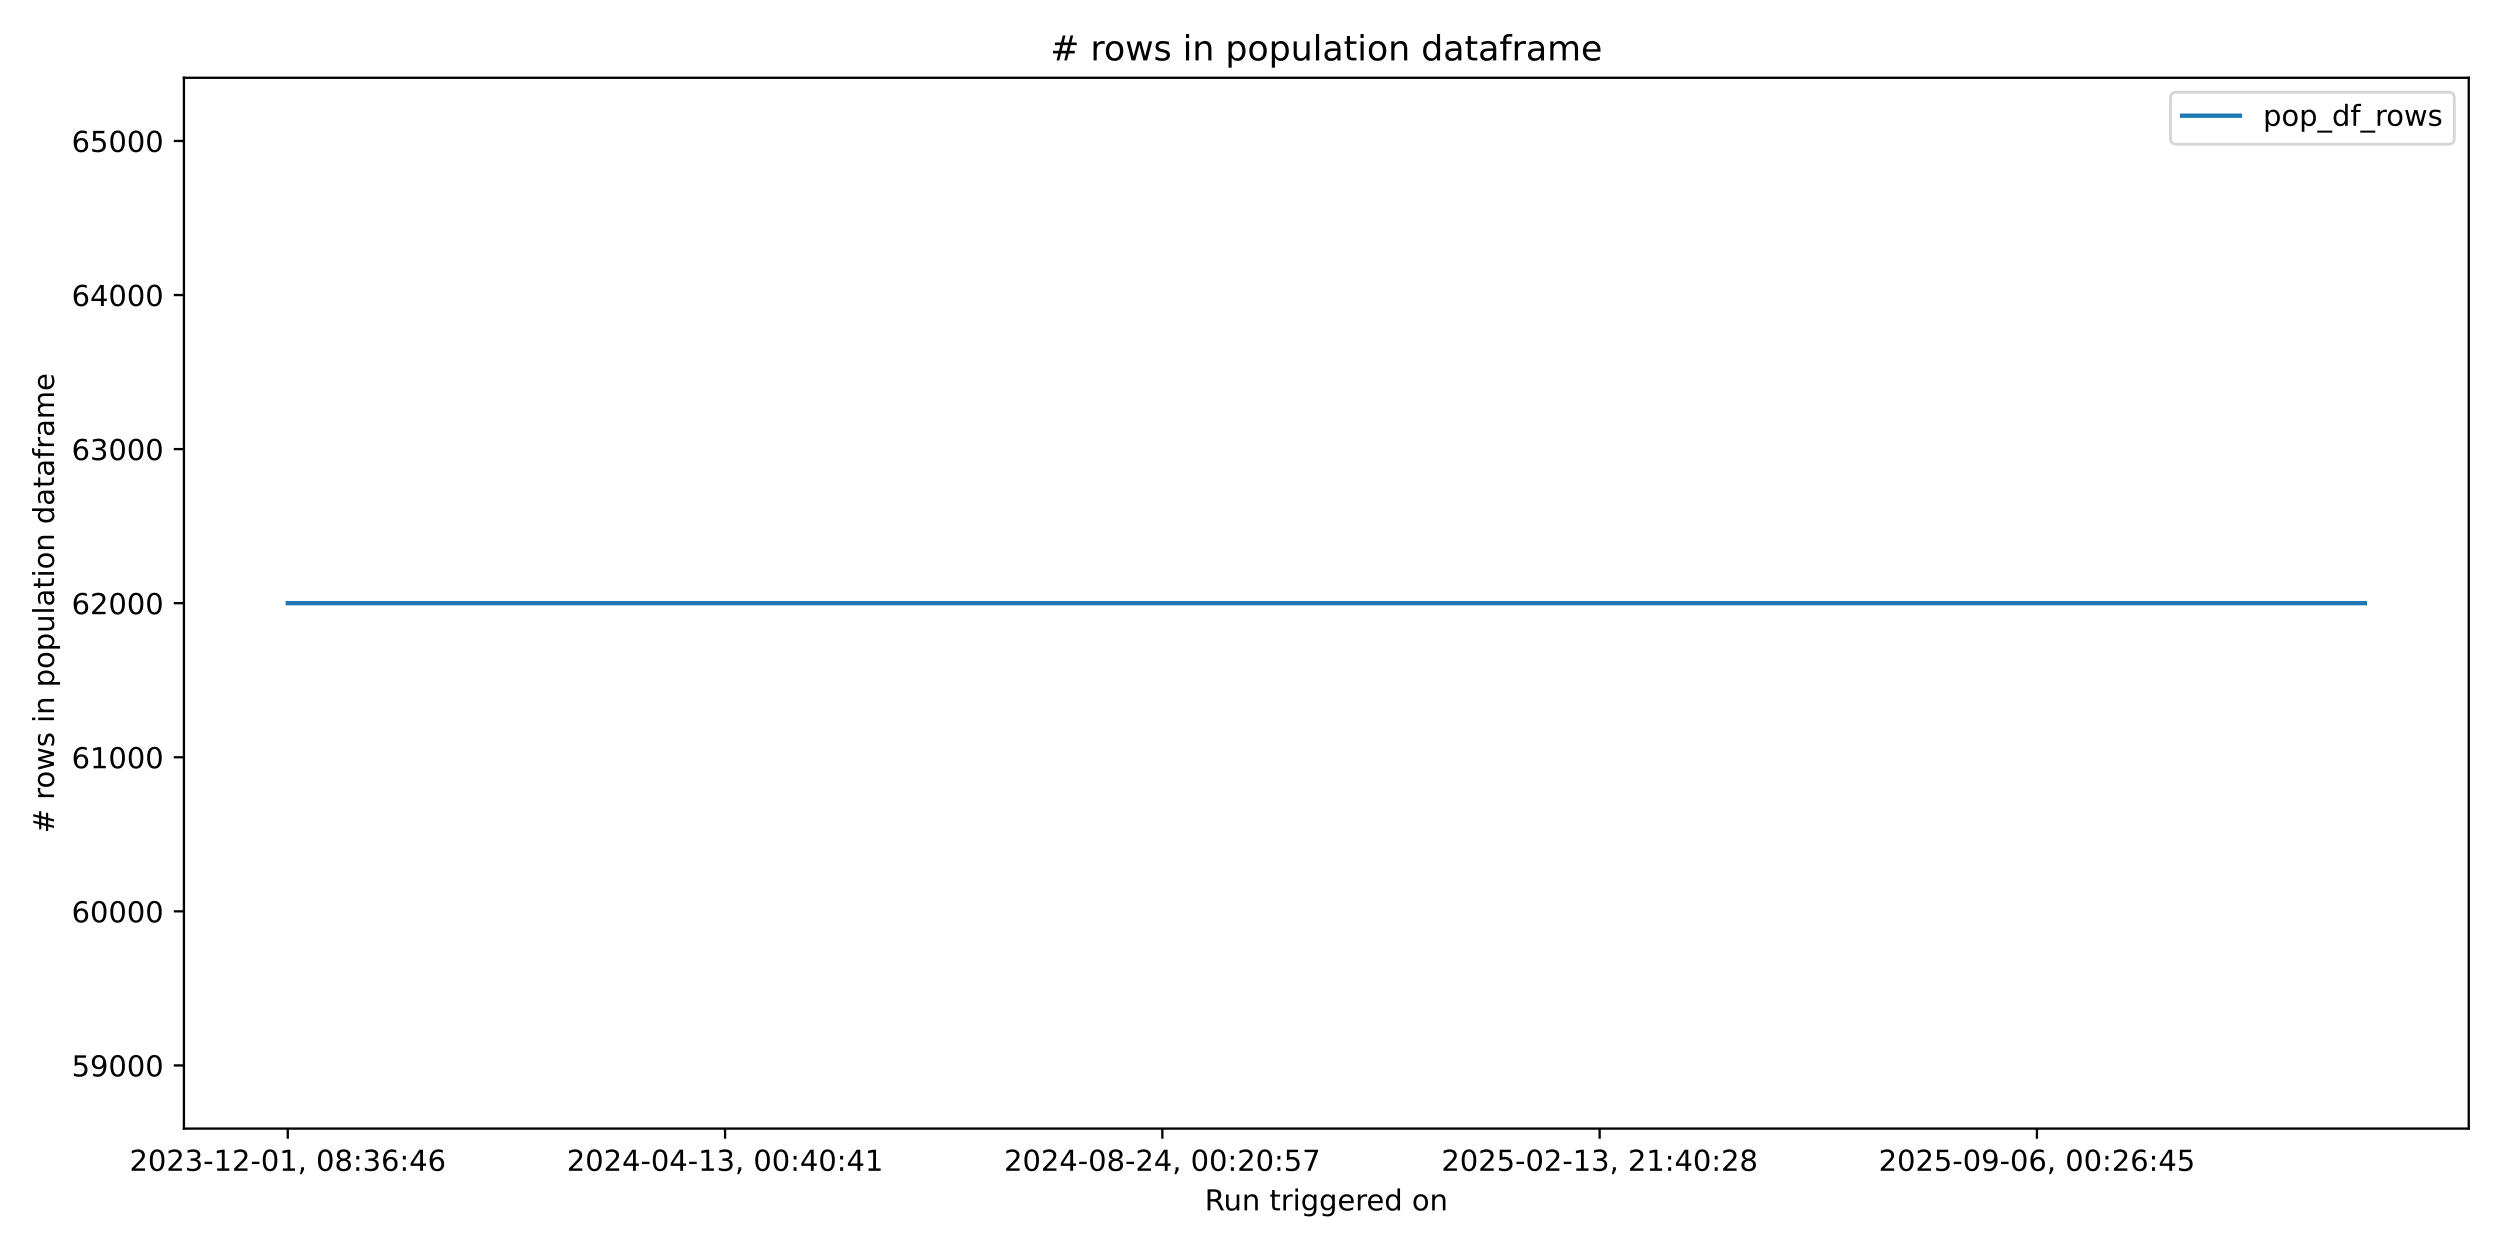
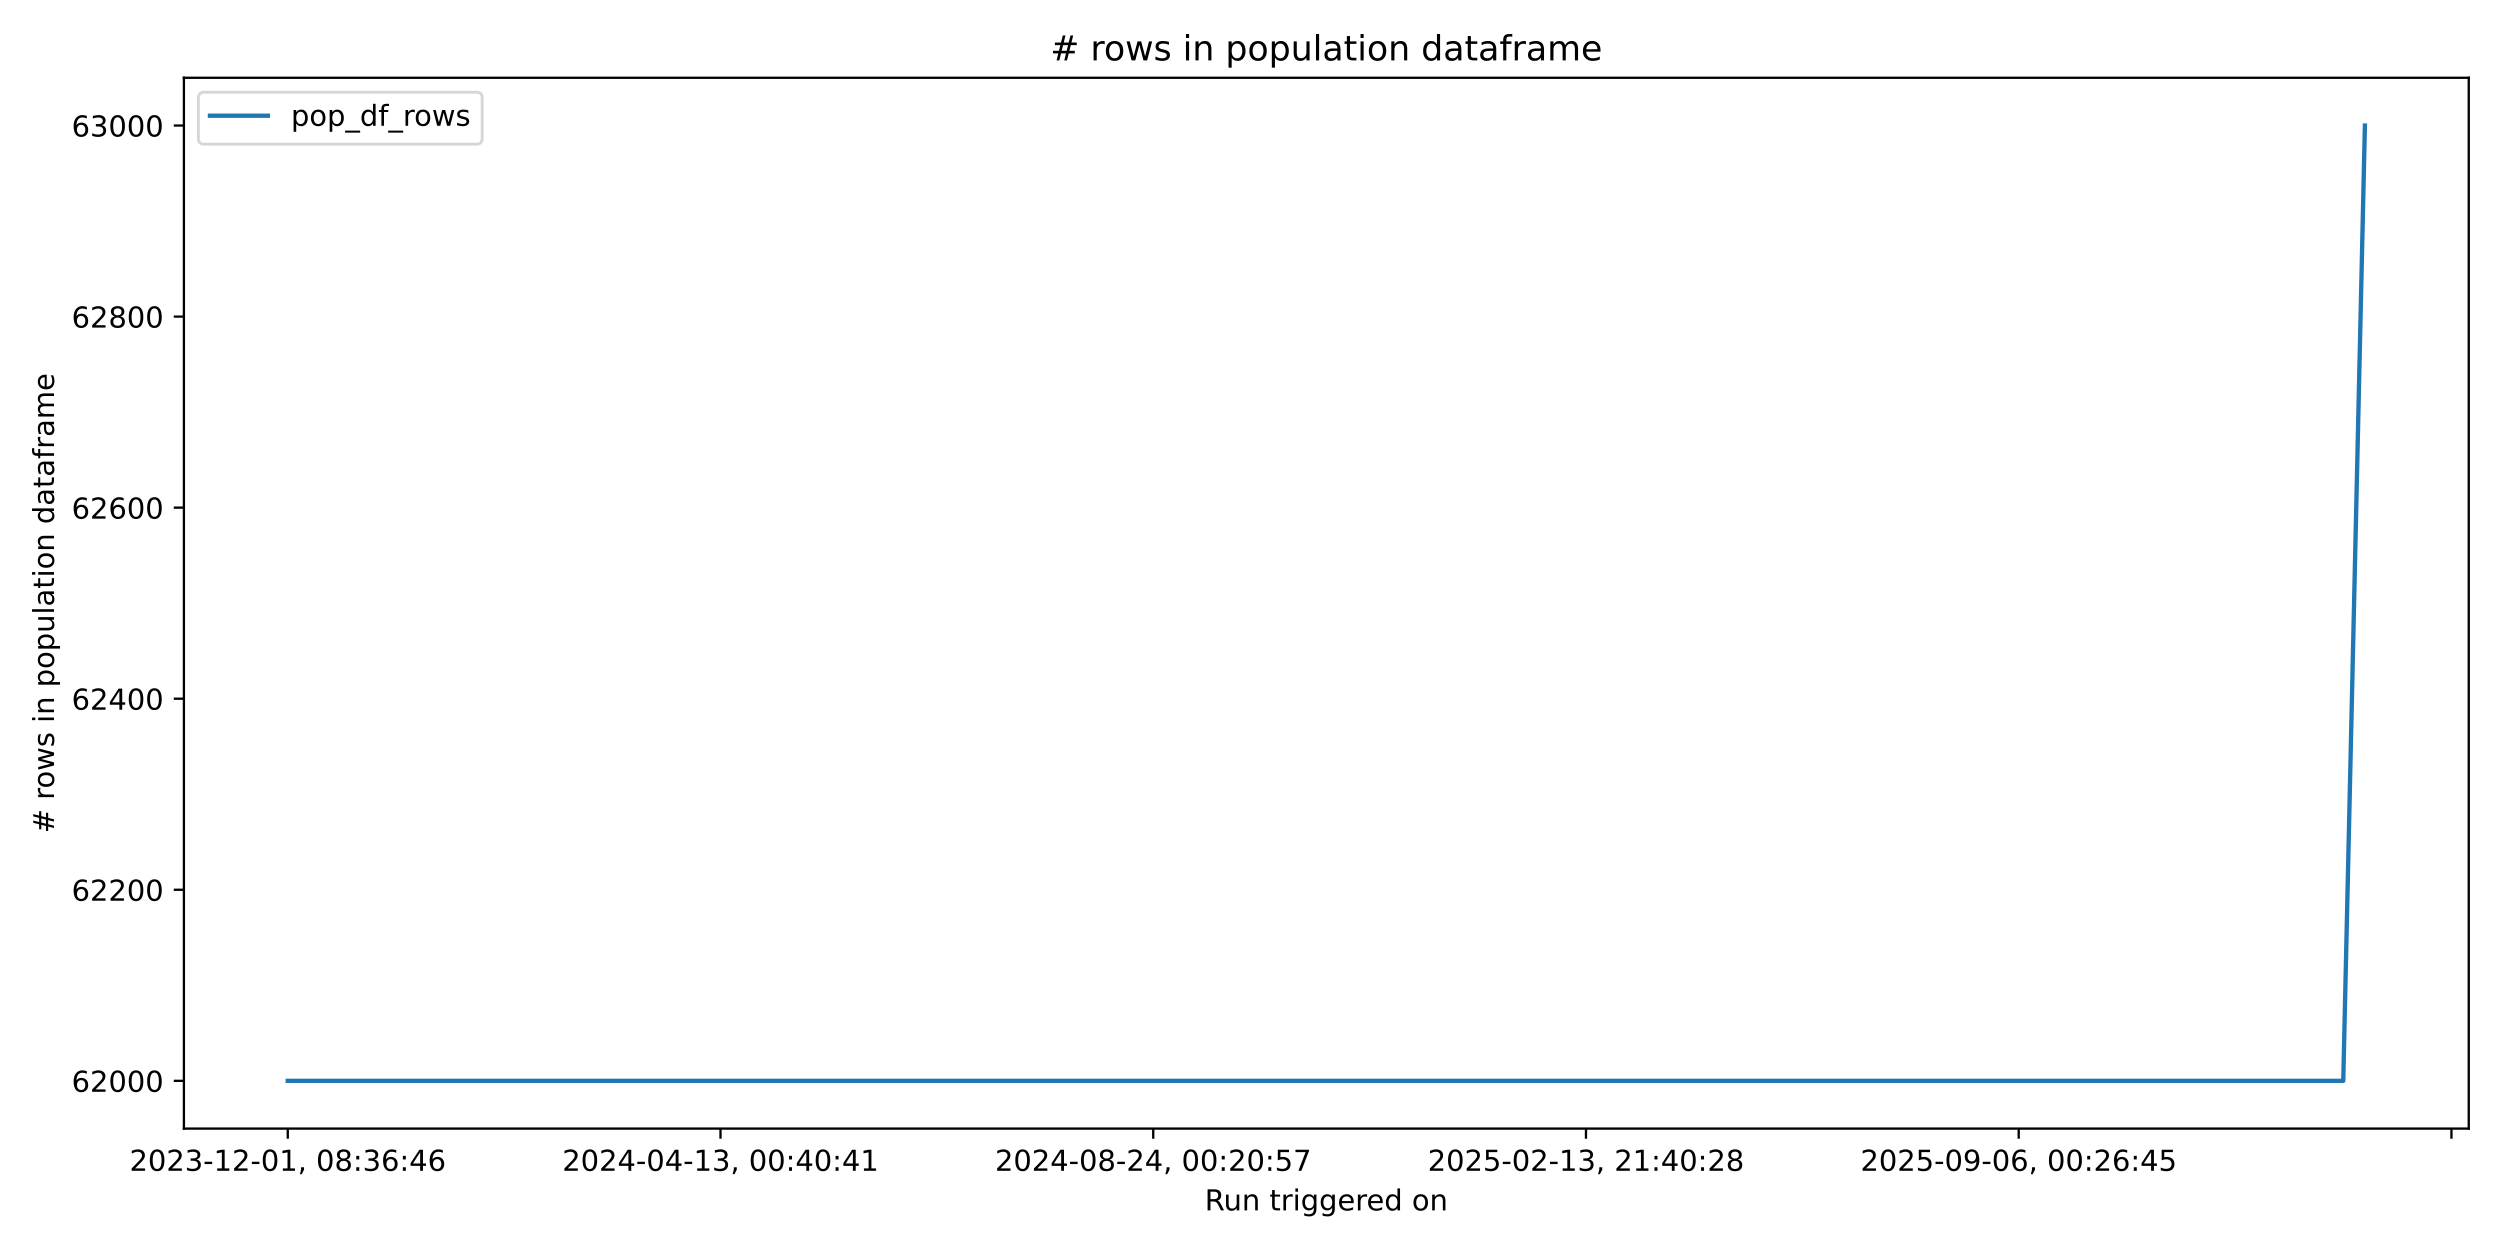
<svg xmlns="http://www.w3.org/2000/svg" xmlns:xlink="http://www.w3.org/1999/xlink" width="864pt" height="432pt" viewBox="0 0 864 432" version="1.1">
  <defs>
    <style type="text/css">*{stroke-linejoin: round; stroke-linecap: butt}</style>
  </defs>
  <g id="figure_1">
    <g id="patch_1">
      <path d="M 0 432  L 864 432  L 864 0  L 0 0  z " style="fill: #ffffff" />
    </g>
    <g id="axes_1">
      <g id="patch_2">
        <path d="M 63.56 390.04  L 853.2 390.04  L 853.2 26.88  L 63.56 26.88  z " style="fill: #ffffff" />
      </g>
      <g id="matplotlib.axis_1">
        <g id="xtick_1">
          <g id="line2d_1">
            <defs>
-               <path id="m839a2e2929" d="M 0 0  L 0 3.5  " style="stroke: #000000; stroke-width: 0.8" />
+               <path id="mb06c623464" d="M 0 0  L 0 3.5  " style="stroke: #000000; stroke-width: 0.8" />
            </defs>
            <g>
-               <use xlink:href="#m839a2e2929" x="99.453" y="390.04" style="stroke: #000000; stroke-width: 0.8" />
+               <use xlink:href="#mb06c623464" x="99.453" y="390.04" style="stroke: #000000; stroke-width: 0.8" />
            </g>
          </g>
          <g id="text_1">
            <g transform="translate(44.76054 404.6384) scale(0.1 -0.1)">
              <defs>
                <path id="DejaVuSans-32" d="M 1228 531  L 3431 531  L 3431 0  L 469 0  L 469 531  Q 828 903 1448 1529  Q 2069 2156 2228 2338  Q 2531 2678 2651 2914  Q 2772 3150 2772 3378  Q 2772 3750 2511 3984  Q 2250 4219 1831 4219  Q 1534 4219 1204 4116  Q 875 4013 500 3803  L 500 4441  Q 881 4594 1212 4672  Q 1544 4750 1819 4750  Q 2544 4750 2975 4387  Q 3406 4025 3406 3419  Q 3406 3131 3298 2873  Q 3191 2616 2906 2266  Q 2828 2175 2409 1742  Q 1991 1309 1228 531  z " transform="scale(0.015625)" />
                <path id="DejaVuSans-30" d="M 2034 4250  Q 1547 4250 1301 3770  Q 1056 3291 1056 2328  Q 1056 1369 1301 889  Q 1547 409 2034 409  Q 2525 409 2770 889  Q 3016 1369 3016 2328  Q 3016 3291 2770 3770  Q 2525 4250 2034 4250  z M 2034 4750  Q 2819 4750 3233 4129  Q 3647 3509 3647 2328  Q 3647 1150 3233 529  Q 2819 -91 2034 -91  Q 1250 -91 836 529  Q 422 1150 422 2328  Q 422 3509 836 4129  Q 1250 4750 2034 4750  z " transform="scale(0.015625)" />
                <path id="DejaVuSans-33" d="M 2597 2516  Q 3050 2419 3304 2112  Q 3559 1806 3559 1356  Q 3559 666 3084 287  Q 2609 -91 1734 -91  Q 1441 -91 1130 -33  Q 819 25 488 141  L 488 750  Q 750 597 1062 519  Q 1375 441 1716 441  Q 2309 441 2620 675  Q 2931 909 2931 1356  Q 2931 1769 2642 2001  Q 2353 2234 1838 2234  L 1294 2234  L 1294 2753  L 1863 2753  Q 2328 2753 2575 2939  Q 2822 3125 2822 3475  Q 2822 3834 2567 4026  Q 2313 4219 1838 4219  Q 1578 4219 1281 4162  Q 984 4106 628 3988  L 628 4550  Q 988 4650 1302 4700  Q 1616 4750 1894 4750  Q 2613 4750 3031 4423  Q 3450 4097 3450 3541  Q 3450 3153 3228 2886  Q 3006 2619 2597 2516  z " transform="scale(0.015625)" />
                <path id="DejaVuSans-2d" d="M 313 2009  L 1997 2009  L 1997 1497  L 313 1497  L 313 2009  z " transform="scale(0.015625)" />
                <path id="DejaVuSans-31" d="M 794 531  L 1825 531  L 1825 4091  L 703 3866  L 703 4441  L 1819 4666  L 2450 4666  L 2450 531  L 3481 531  L 3481 0  L 794 0  L 794 531  z " transform="scale(0.015625)" />
                <path id="DejaVuSans-2c" d="M 750 794  L 1409 794  L 1409 256  L 897 -744  L 494 -744  L 750 256  L 750 794  z " transform="scale(0.015625)" />
                <path id="DejaVuSans-20" transform="scale(0.015625)" />
                <path id="DejaVuSans-38" d="M 2034 2216  Q 1584 2216 1326 1975  Q 1069 1734 1069 1313  Q 1069 891 1326 650  Q 1584 409 2034 409  Q 2484 409 2743 651  Q 3003 894 3003 1313  Q 3003 1734 2745 1975  Q 2488 2216 2034 2216  z M 1403 2484  Q 997 2584 770 2862  Q 544 3141 544 3541  Q 544 4100 942 4425  Q 1341 4750 2034 4750  Q 2731 4750 3128 4425  Q 3525 4100 3525 3541  Q 3525 3141 3298 2862  Q 3072 2584 2669 2484  Q 3125 2378 3379 2068  Q 3634 1759 3634 1313  Q 3634 634 3220 271  Q 2806 -91 2034 -91  Q 1263 -91 848 271  Q 434 634 434 1313  Q 434 1759 690 2068  Q 947 2378 1403 2484  z M 1172 3481  Q 1172 3119 1398 2916  Q 1625 2713 2034 2713  Q 2441 2713 2670 2916  Q 2900 3119 2900 3481  Q 2900 3844 2670 4047  Q 2441 4250 2034 4250  Q 1625 4250 1398 4047  Q 1172 3844 1172 3481  z " transform="scale(0.015625)" />
                <path id="DejaVuSans-3a" d="M 750 794  L 1409 794  L 1409 0  L 750 0  L 750 794  z M 750 3309  L 1409 3309  L 1409 2516  L 750 2516  L 750 3309  z " transform="scale(0.015625)" />
                <path id="DejaVuSans-36" d="M 2113 2584  Q 1688 2584 1439 2293  Q 1191 2003 1191 1497  Q 1191 994 1439 701  Q 1688 409 2113 409  Q 2538 409 2786 701  Q 3034 994 3034 1497  Q 3034 2003 2786 2293  Q 2538 2584 2113 2584  z M 3366 4563  L 3366 3988  Q 3128 4100 2886 4159  Q 2644 4219 2406 4219  Q 1781 4219 1451 3797  Q 1122 3375 1075 2522  Q 1259 2794 1537 2939  Q 1816 3084 2150 3084  Q 2853 3084 3261 2657  Q 3669 2231 3669 1497  Q 3669 778 3244 343  Q 2819 -91 2113 -91  Q 1303 -91 875 529  Q 447 1150 447 2328  Q 447 3434 972 4092  Q 1497 4750 2381 4750  Q 2619 4750 2861 4703  Q 3103 4656 3366 4563  z " transform="scale(0.015625)" />
                <path id="DejaVuSans-34" d="M 2419 4116  L 825 1625  L 2419 1625  L 2419 4116  z M 2253 4666  L 3047 4666  L 3047 1625  L 3713 1625  L 3713 1100  L 3047 1100  L 3047 0  L 2419 0  L 2419 1100  L 313 1100  L 313 1709  L 2253 4666  z " transform="scale(0.015625)" />
              </defs>
              <use xlink:href="#DejaVuSans-32" />
              <use xlink:href="#DejaVuSans-30" transform="translate(63.62305 0)" />
              <use xlink:href="#DejaVuSans-32" transform="translate(127.2461 0)" />
              <use xlink:href="#DejaVuSans-33" transform="translate(190.8691 0)" />
              <use xlink:href="#DejaVuSans-2d" transform="translate(254.4922 0)" />
              <use xlink:href="#DejaVuSans-31" transform="translate(290.5762 0)" />
              <use xlink:href="#DejaVuSans-32" transform="translate(354.1992 0)" />
              <use xlink:href="#DejaVuSans-2d" transform="translate(417.8223 0)" />
              <use xlink:href="#DejaVuSans-30" transform="translate(453.9062 0)" />
              <use xlink:href="#DejaVuSans-31" transform="translate(517.5293 0)" />
              <use xlink:href="#DejaVuSans-2c" transform="translate(581.1523 0)" />
              <use xlink:href="#DejaVuSans-20" transform="translate(612.9395 0)" />
              <use xlink:href="#DejaVuSans-30" transform="translate(644.7266 0)" />
              <use xlink:href="#DejaVuSans-38" transform="translate(708.3496 0)" />
              <use xlink:href="#DejaVuSans-3a" transform="translate(771.9727 0)" />
              <use xlink:href="#DejaVuSans-33" transform="translate(805.6641 0)" />
              <use xlink:href="#DejaVuSans-36" transform="translate(869.2871 0)" />
              <use xlink:href="#DejaVuSans-3a" transform="translate(932.9102 0)" />
              <use xlink:href="#DejaVuSans-34" transform="translate(966.6016 0)" />
              <use xlink:href="#DejaVuSans-36" transform="translate(1030.225 0)" />
            </g>
          </g>
        </g>
        <g id="xtick_2">
          <g id="line2d_2">
            <g>
-               <use xlink:href="#m839a2e2929" x="250.58" y="390.04" style="stroke: #000000; stroke-width: 0.8" />
+               <use xlink:href="#mb06c623464" x="249.006" y="390.04" style="stroke: #000000; stroke-width: 0.8" />
            </g>
          </g>
          <g id="text_2">
-             <g transform="translate(195.8878 404.6384) scale(0.1 -0.1)">
+             <g transform="translate(194.3136 404.6384) scale(0.1 -0.1)">
              <use xlink:href="#DejaVuSans-32" />
              <use xlink:href="#DejaVuSans-30" transform="translate(63.62305 0)" />
              <use xlink:href="#DejaVuSans-32" transform="translate(127.2461 0)" />
              <use xlink:href="#DejaVuSans-34" transform="translate(190.8691 0)" />
              <use xlink:href="#DejaVuSans-2d" transform="translate(254.4922 0)" />
              <use xlink:href="#DejaVuSans-30" transform="translate(290.5762 0)" />
              <use xlink:href="#DejaVuSans-34" transform="translate(354.1992 0)" />
              <use xlink:href="#DejaVuSans-2d" transform="translate(417.8223 0)" />
              <use xlink:href="#DejaVuSans-31" transform="translate(453.9062 0)" />
              <use xlink:href="#DejaVuSans-33" transform="translate(517.5293 0)" />
              <use xlink:href="#DejaVuSans-2c" transform="translate(581.1523 0)" />
              <use xlink:href="#DejaVuSans-20" transform="translate(612.9395 0)" />
              <use xlink:href="#DejaVuSans-30" transform="translate(644.7266 0)" />
              <use xlink:href="#DejaVuSans-30" transform="translate(708.3496 0)" />
              <use xlink:href="#DejaVuSans-3a" transform="translate(771.9727 0)" />
              <use xlink:href="#DejaVuSans-34" transform="translate(805.6641 0)" />
              <use xlink:href="#DejaVuSans-30" transform="translate(869.2871 0)" />
              <use xlink:href="#DejaVuSans-3a" transform="translate(932.9102 0)" />
              <use xlink:href="#DejaVuSans-34" transform="translate(966.6016 0)" />
              <use xlink:href="#DejaVuSans-31" transform="translate(1030.225 0)" />
            </g>
          </g>
        </g>
        <g id="xtick_3">
          <g id="line2d_3">
            <g>
-               <use xlink:href="#m839a2e2929" x="401.707" y="390.04" style="stroke: #000000; stroke-width: 0.8" />
+               <use xlink:href="#mb06c623464" x="398.559" y="390.04" style="stroke: #000000; stroke-width: 0.8" />
            </g>
          </g>
          <g id="text_3">
-             <g transform="translate(347.0151 404.6384) scale(0.1 -0.1)">
+             <g transform="translate(343.8666 404.6384) scale(0.1 -0.1)">
              <defs>
                <path id="DejaVuSans-35" d="M 691 4666  L 3169 4666  L 3169 4134  L 1269 4134  L 1269 2991  Q 1406 3038 1543 3061  Q 1681 3084 1819 3084  Q 2600 3084 3056 2656  Q 3513 2228 3513 1497  Q 3513 744 3044 326  Q 2575 -91 1722 -91  Q 1428 -91 1123 -41  Q 819 9 494 109  L 494 744  Q 775 591 1075 516  Q 1375 441 1709 441  Q 2250 441 2565 725  Q 2881 1009 2881 1497  Q 2881 1984 2565 2268  Q 2250 2553 1709 2553  Q 1456 2553 1204 2497  Q 953 2441 691 2322  L 691 4666  z " transform="scale(0.015625)" />
                <path id="DejaVuSans-37" d="M 525 4666  L 3525 4666  L 3525 4397  L 1831 0  L 1172 0  L 2766 4134  L 525 4134  L 525 4666  z " transform="scale(0.015625)" />
              </defs>
              <use xlink:href="#DejaVuSans-32" />
              <use xlink:href="#DejaVuSans-30" transform="translate(63.62305 0)" />
              <use xlink:href="#DejaVuSans-32" transform="translate(127.2461 0)" />
              <use xlink:href="#DejaVuSans-34" transform="translate(190.8691 0)" />
              <use xlink:href="#DejaVuSans-2d" transform="translate(254.4922 0)" />
              <use xlink:href="#DejaVuSans-30" transform="translate(290.5762 0)" />
              <use xlink:href="#DejaVuSans-38" transform="translate(354.1992 0)" />
              <use xlink:href="#DejaVuSans-2d" transform="translate(417.8223 0)" />
              <use xlink:href="#DejaVuSans-32" transform="translate(453.9062 0)" />
              <use xlink:href="#DejaVuSans-34" transform="translate(517.5293 0)" />
              <use xlink:href="#DejaVuSans-2c" transform="translate(581.1523 0)" />
              <use xlink:href="#DejaVuSans-20" transform="translate(612.9395 0)" />
              <use xlink:href="#DejaVuSans-30" transform="translate(644.7266 0)" />
              <use xlink:href="#DejaVuSans-30" transform="translate(708.3496 0)" />
              <use xlink:href="#DejaVuSans-3a" transform="translate(771.9727 0)" />
              <use xlink:href="#DejaVuSans-32" transform="translate(805.6641 0)" />
              <use xlink:href="#DejaVuSans-30" transform="translate(869.2871 0)" />
              <use xlink:href="#DejaVuSans-3a" transform="translate(932.9102 0)" />
              <use xlink:href="#DejaVuSans-35" transform="translate(966.6016 0)" />
              <use xlink:href="#DejaVuSans-37" transform="translate(1030.225 0)" />
            </g>
          </g>
        </g>
        <g id="xtick_4">
          <g id="line2d_4">
            <g>
-               <use xlink:href="#m839a2e2929" x="552.835" y="390.04" style="stroke: #000000; stroke-width: 0.8" />
+               <use xlink:href="#mb06c623464" x="548.112" y="390.04" style="stroke: #000000; stroke-width: 0.8" />
            </g>
          </g>
          <g id="text_4">
-             <g transform="translate(498.1424 404.6384) scale(0.1 -0.1)">
+             <g transform="translate(493.4196 404.6384) scale(0.1 -0.1)">
              <use xlink:href="#DejaVuSans-32" />
              <use xlink:href="#DejaVuSans-30" transform="translate(63.62305 0)" />
              <use xlink:href="#DejaVuSans-32" transform="translate(127.2461 0)" />
              <use xlink:href="#DejaVuSans-35" transform="translate(190.8691 0)" />
              <use xlink:href="#DejaVuSans-2d" transform="translate(254.4922 0)" />
              <use xlink:href="#DejaVuSans-30" transform="translate(290.5762 0)" />
              <use xlink:href="#DejaVuSans-32" transform="translate(354.1992 0)" />
              <use xlink:href="#DejaVuSans-2d" transform="translate(417.8223 0)" />
              <use xlink:href="#DejaVuSans-31" transform="translate(453.9062 0)" />
              <use xlink:href="#DejaVuSans-33" transform="translate(517.5293 0)" />
              <use xlink:href="#DejaVuSans-2c" transform="translate(581.1523 0)" />
              <use xlink:href="#DejaVuSans-20" transform="translate(612.9395 0)" />
              <use xlink:href="#DejaVuSans-32" transform="translate(644.7266 0)" />
              <use xlink:href="#DejaVuSans-31" transform="translate(708.3496 0)" />
              <use xlink:href="#DejaVuSans-3a" transform="translate(771.9727 0)" />
              <use xlink:href="#DejaVuSans-34" transform="translate(805.6641 0)" />
              <use xlink:href="#DejaVuSans-30" transform="translate(869.2871 0)" />
              <use xlink:href="#DejaVuSans-3a" transform="translate(932.9102 0)" />
              <use xlink:href="#DejaVuSans-32" transform="translate(966.6016 0)" />
              <use xlink:href="#DejaVuSans-38" transform="translate(1030.225 0)" />
            </g>
          </g>
        </g>
        <g id="xtick_5">
          <g id="line2d_5">
            <g>
-               <use xlink:href="#m839a2e2929" x="703.962" y="390.04" style="stroke: #000000; stroke-width: 0.8" />
+               <use xlink:href="#mb06c623464" x="697.665" y="390.04" style="stroke: #000000; stroke-width: 0.8" />
            </g>
          </g>
          <g id="text_5">
-             <g transform="translate(649.2696 404.6384) scale(0.1 -0.1)">
+             <g transform="translate(642.9727 404.6384) scale(0.1 -0.1)">
              <defs>
                <path id="DejaVuSans-39" d="M 703 97  L 703 672  Q 941 559 1184 500  Q 1428 441 1663 441  Q 2288 441 2617 861  Q 2947 1281 2994 2138  Q 2813 1869 2534 1725  Q 2256 1581 1919 1581  Q 1219 1581 811 2004  Q 403 2428 403 3163  Q 403 3881 828 4315  Q 1253 4750 1959 4750  Q 2769 4750 3195 4129  Q 3622 3509 3622 2328  Q 3622 1225 3098 567  Q 2575 -91 1691 -91  Q 1453 -91 1209 -44  Q 966 3 703 97  z M 1959 2075  Q 2384 2075 2632 2365  Q 2881 2656 2881 3163  Q 2881 3666 2632 3958  Q 2384 4250 1959 4250  Q 1534 4250 1286 3958  Q 1038 3666 1038 3163  Q 1038 2656 1286 2365  Q 1534 2075 1959 2075  z " transform="scale(0.015625)" />
              </defs>
              <use xlink:href="#DejaVuSans-32" />
              <use xlink:href="#DejaVuSans-30" transform="translate(63.62305 0)" />
              <use xlink:href="#DejaVuSans-32" transform="translate(127.2461 0)" />
              <use xlink:href="#DejaVuSans-35" transform="translate(190.8691 0)" />
              <use xlink:href="#DejaVuSans-2d" transform="translate(254.4922 0)" />
              <use xlink:href="#DejaVuSans-30" transform="translate(290.5762 0)" />
              <use xlink:href="#DejaVuSans-39" transform="translate(354.1992 0)" />
              <use xlink:href="#DejaVuSans-2d" transform="translate(417.8223 0)" />
              <use xlink:href="#DejaVuSans-30" transform="translate(453.9062 0)" />
              <use xlink:href="#DejaVuSans-36" transform="translate(517.5293 0)" />
              <use xlink:href="#DejaVuSans-2c" transform="translate(581.1523 0)" />
              <use xlink:href="#DejaVuSans-20" transform="translate(612.9395 0)" />
              <use xlink:href="#DejaVuSans-30" transform="translate(644.7266 0)" />
              <use xlink:href="#DejaVuSans-30" transform="translate(708.3496 0)" />
              <use xlink:href="#DejaVuSans-3a" transform="translate(771.9727 0)" />
              <use xlink:href="#DejaVuSans-32" transform="translate(805.6641 0)" />
              <use xlink:href="#DejaVuSans-36" transform="translate(869.2871 0)" />
              <use xlink:href="#DejaVuSans-3a" transform="translate(932.9102 0)" />
              <use xlink:href="#DejaVuSans-34" transform="translate(966.6016 0)" />
              <use xlink:href="#DejaVuSans-35" transform="translate(1030.225 0)" />
+             </g>
+           </g>
+         </g>
+         <g id="xtick_6">
+           <g id="line2d_6">
+             <g>
+               <use xlink:href="#mb06c623464" x="847.218" y="390.04" style="stroke: #000000; stroke-width: 0.8" />
            </g>
          </g>
        </g>
        <g id="text_6">
          <g transform="translate(416.3636 418.3166) scale(0.1 -0.1)">
            <defs>
              <path id="DejaVuSans-52" d="M 2841 2188  Q 3044 2119 3236 1894  Q 3428 1669 3622 1275  L 4263 0  L 3584 0  L 2988 1197  Q 2756 1666 2539 1819  Q 2322 1972 1947 1972  L 1259 1972  L 1259 0  L 628 0  L 628 4666  L 2053 4666  Q 2853 4666 3247 4331  Q 3641 3997 3641 3322  Q 3641 2881 3436 2590  Q 3231 2300 2841 2188  z M 1259 4147  L 1259 2491  L 2053 2491  Q 2509 2491 2742 2702  Q 2975 2913 2975 3322  Q 2975 3731 2742 3939  Q 2509 4147 2053 4147  L 1259 4147  z " transform="scale(0.015625)" />
              <path id="DejaVuSans-75" d="M 544 1381  L 544 3500  L 1119 3500  L 1119 1403  Q 1119 906 1312 657  Q 1506 409 1894 409  Q 2359 409 2629 706  Q 2900 1003 2900 1516  L 2900 3500  L 3475 3500  L 3475 0  L 2900 0  L 2900 538  Q 2691 219 2414 64  Q 2138 -91 1772 -91  Q 1169 -91 856 284  Q 544 659 544 1381  z M 1991 3584  L 1991 3584  z " transform="scale(0.015625)" />
              <path id="DejaVuSans-6e" d="M 3513 2113  L 3513 0  L 2938 0  L 2938 2094  Q 2938 2591 2744 2837  Q 2550 3084 2163 3084  Q 1697 3084 1428 2787  Q 1159 2491 1159 1978  L 1159 0  L 581 0  L 581 3500  L 1159 3500  L 1159 2956  Q 1366 3272 1645 3428  Q 1925 3584 2291 3584  Q 2894 3584 3203 3211  Q 3513 2838 3513 2113  z " transform="scale(0.015625)" />
              <path id="DejaVuSans-74" d="M 1172 4494  L 1172 3500  L 2356 3500  L 2356 3053  L 1172 3053  L 1172 1153  Q 1172 725 1289 603  Q 1406 481 1766 481  L 2356 481  L 2356 0  L 1766 0  Q 1100 0 847 248  Q 594 497 594 1153  L 594 3053  L 172 3053  L 172 3500  L 594 3500  L 594 4494  L 1172 4494  z " transform="scale(0.015625)" />
              <path id="DejaVuSans-72" d="M 2631 2963  Q 2534 3019 2420 3045  Q 2306 3072 2169 3072  Q 1681 3072 1420 2755  Q 1159 2438 1159 1844  L 1159 0  L 581 0  L 581 3500  L 1159 3500  L 1159 2956  Q 1341 3275 1631 3429  Q 1922 3584 2338 3584  Q 2397 3584 2469 3576  Q 2541 3569 2628 3553  L 2631 2963  z " transform="scale(0.015625)" />
              <path id="DejaVuSans-69" d="M 603 3500  L 1178 3500  L 1178 0  L 603 0  L 603 3500  z M 603 4863  L 1178 4863  L 1178 4134  L 603 4134  L 603 4863  z " transform="scale(0.015625)" />
              <path id="DejaVuSans-67" d="M 2906 1791  Q 2906 2416 2648 2759  Q 2391 3103 1925 3103  Q 1463 3103 1205 2759  Q 947 2416 947 1791  Q 947 1169 1205 825  Q 1463 481 1925 481  Q 2391 481 2648 825  Q 2906 1169 2906 1791  z M 3481 434  Q 3481 -459 3084 -895  Q 2688 -1331 1869 -1331  Q 1566 -1331 1297 -1286  Q 1028 -1241 775 -1147  L 775 -588  Q 1028 -725 1275 -790  Q 1522 -856 1778 -856  Q 2344 -856 2625 -561  Q 2906 -266 2906 331  L 2906 616  Q 2728 306 2450 153  Q 2172 0 1784 0  Q 1141 0 747 490  Q 353 981 353 1791  Q 353 2603 747 3093  Q 1141 3584 1784 3584  Q 2172 3584 2450 3431  Q 2728 3278 2906 2969  L 2906 3500  L 3481 3500  L 3481 434  z " transform="scale(0.015625)" />
              <path id="DejaVuSans-65" d="M 3597 1894  L 3597 1613  L 953 1613  Q 991 1019 1311 708  Q 1631 397 2203 397  Q 2534 397 2845 478  Q 3156 559 3463 722  L 3463 178  Q 3153 47 2828 -22  Q 2503 -91 2169 -91  Q 1331 -91 842 396  Q 353 884 353 1716  Q 353 2575 817 3079  Q 1281 3584 2069 3584  Q 2775 3584 3186 3129  Q 3597 2675 3597 1894  z M 3022 2063  Q 3016 2534 2758 2815  Q 2500 3097 2075 3097  Q 1594 3097 1305 2825  Q 1016 2553 972 2059  L 3022 2063  z " transform="scale(0.015625)" />
              <path id="DejaVuSans-64" d="M 2906 2969  L 2906 4863  L 3481 4863  L 3481 0  L 2906 0  L 2906 525  Q 2725 213 2448 61  Q 2172 -91 1784 -91  Q 1150 -91 751 415  Q 353 922 353 1747  Q 353 2572 751 3078  Q 1150 3584 1784 3584  Q 2172 3584 2448 3432  Q 2725 3281 2906 2969  z M 947 1747  Q 947 1113 1208 752  Q 1469 391 1925 391  Q 2381 391 2643 752  Q 2906 1113 2906 1747  Q 2906 2381 2643 2742  Q 2381 3103 1925 3103  Q 1469 3103 1208 2742  Q 947 2381 947 1747  z " transform="scale(0.015625)" />
              <path id="DejaVuSans-6f" d="M 1959 3097  Q 1497 3097 1228 2736  Q 959 2375 959 1747  Q 959 1119 1226 758  Q 1494 397 1959 397  Q 2419 397 2687 759  Q 2956 1122 2956 1747  Q 2956 2369 2687 2733  Q 2419 3097 1959 3097  z M 1959 3584  Q 2709 3584 3137 3096  Q 3566 2609 3566 1747  Q 3566 888 3137 398  Q 2709 -91 1959 -91  Q 1206 -91 779 398  Q 353 888 353 1747  Q 353 2609 779 3096  Q 1206 3584 1959 3584  z " transform="scale(0.015625)" />
            </defs>
            <use xlink:href="#DejaVuSans-52" />
            <use xlink:href="#DejaVuSans-75" transform="translate(64.98242 0)" />
            <use xlink:href="#DejaVuSans-6e" transform="translate(128.3613 0)" />
            <use xlink:href="#DejaVuSans-20" transform="translate(191.7402 0)" />
            <use xlink:href="#DejaVuSans-74" transform="translate(223.5273 0)" />
            <use xlink:href="#DejaVuSans-72" transform="translate(262.7363 0)" />
            <use xlink:href="#DejaVuSans-69" transform="translate(303.8496 0)" />
            <use xlink:href="#DejaVuSans-67" transform="translate(331.6328 0)" />
            <use xlink:href="#DejaVuSans-67" transform="translate(395.1094 0)" />
            <use xlink:href="#DejaVuSans-65" transform="translate(458.5859 0)" />
            <use xlink:href="#DejaVuSans-72" transform="translate(520.1094 0)" />
            <use xlink:href="#DejaVuSans-65" transform="translate(558.9727 0)" />
            <use xlink:href="#DejaVuSans-64" transform="translate(620.4961 0)" />
            <use xlink:href="#DejaVuSans-20" transform="translate(683.9727 0)" />
            <use xlink:href="#DejaVuSans-6f" transform="translate(715.7598 0)" />
            <use xlink:href="#DejaVuSans-6e" transform="translate(776.9414 0)" />
          </g>
        </g>
      </g>
      <g id="matplotlib.axis_2">
        <g id="ytick_1">
-           <g id="line2d_6">
+           <g id="line2d_7">
            <defs>
-               <path id="m118b406fe3" d="M 0 0  L -3.5 0  " style="stroke: #000000; stroke-width: 0.8" />
+               <path id="m36f8a40b5f" d="M 0 0  L -3.5 0  " style="stroke: #000000; stroke-width: 0.8" />
            </defs>
            <g>
-               <use xlink:href="#m118b406fe3" x="63.56" y="368.208" style="stroke: #000000; stroke-width: 0.8" />
+               <use xlink:href="#m36f8a40b5f" x="63.56" y="373.533" style="stroke: #000000; stroke-width: 0.8" />
            </g>
          </g>
          <g id="text_7">
-             <g transform="translate(24.7475 372.007) scale(0.1 -0.1)">
-               <use xlink:href="#DejaVuSans-35" />
-               <use xlink:href="#DejaVuSans-39" transform="translate(63.62305 0)" />
-               <use xlink:href="#DejaVuSans-30" transform="translate(127.2461 0)" />
-               <use xlink:href="#DejaVuSans-30" transform="translate(190.8691 0)" />
-               <use xlink:href="#DejaVuSans-30" transform="translate(254.4922 0)" />
-             </g>
-           </g>
-         </g>
-         <g id="ytick_2">
-           <g id="line2d_7">
-             <g>
-               <use xlink:href="#m118b406fe3" x="63.56" y="314.959" style="stroke: #000000; stroke-width: 0.8" />
-             </g>
-           </g>
-           <g id="text_8">
-             <g transform="translate(24.7475 318.7578) scale(0.1 -0.1)">
-               <use xlink:href="#DejaVuSans-36" />
-               <use xlink:href="#DejaVuSans-30" transform="translate(63.62305 0)" />
-               <use xlink:href="#DejaVuSans-30" transform="translate(127.2461 0)" />
-               <use xlink:href="#DejaVuSans-30" transform="translate(190.8691 0)" />
-               <use xlink:href="#DejaVuSans-30" transform="translate(254.4922 0)" />
-             </g>
-           </g>
-         </g>
-         <g id="ytick_3">
-           <g id="line2d_8">
-             <g>
-               <use xlink:href="#m118b406fe3" x="63.56" y="261.709" style="stroke: #000000; stroke-width: 0.8" />
-             </g>
-           </g>
-           <g id="text_9">
-             <g transform="translate(24.7475 265.5085) scale(0.1 -0.1)">
-               <use xlink:href="#DejaVuSans-36" />
-               <use xlink:href="#DejaVuSans-31" transform="translate(63.62305 0)" />
-               <use xlink:href="#DejaVuSans-30" transform="translate(127.2461 0)" />
-               <use xlink:href="#DejaVuSans-30" transform="translate(190.8691 0)" />
-               <use xlink:href="#DejaVuSans-30" transform="translate(254.4922 0)" />
-             </g>
-           </g>
-         </g>
-         <g id="ytick_4">
-           <g id="line2d_9">
-             <g>
-               <use xlink:href="#m118b406fe3" x="63.56" y="208.46" style="stroke: #000000; stroke-width: 0.8" />
-             </g>
-           </g>
-           <g id="text_10">
-             <g transform="translate(24.7475 212.2592) scale(0.1 -0.1)">
+             <g transform="translate(24.7475 377.3319) scale(0.1 -0.1)">
              <use xlink:href="#DejaVuSans-36" />
              <use xlink:href="#DejaVuSans-32" transform="translate(63.62305 0)" />
              <use xlink:href="#DejaVuSans-30" transform="translate(127.2461 0)" />
              <use xlink:href="#DejaVuSans-30" transform="translate(190.8691 0)" />
              <use xlink:href="#DejaVuSans-30" transform="translate(254.4922 0)" />
            </g>
          </g>
        </g>
+         <g id="ytick_2">
+           <g id="line2d_8">
+             <g>
+               <use xlink:href="#m36f8a40b5f" x="63.56" y="307.504" style="stroke: #000000; stroke-width: 0.8" />
+             </g>
+           </g>
+           <g id="text_8">
+             <g transform="translate(24.7475 311.3029) scale(0.1 -0.1)">
+               <use xlink:href="#DejaVuSans-36" />
+               <use xlink:href="#DejaVuSans-32" transform="translate(63.62305 0)" />
+               <use xlink:href="#DejaVuSans-32" transform="translate(127.2461 0)" />
+               <use xlink:href="#DejaVuSans-30" transform="translate(190.8691 0)" />
+               <use xlink:href="#DejaVuSans-30" transform="translate(254.4922 0)" />
+             </g>
+           </g>
+         </g>
+         <g id="ytick_3">
+           <g id="line2d_9">
+             <g>
+               <use xlink:href="#m36f8a40b5f" x="63.56" y="241.475" style="stroke: #000000; stroke-width: 0.8" />
+             </g>
+           </g>
+           <g id="text_9">
+             <g transform="translate(24.7475 245.2738) scale(0.1 -0.1)">
+               <use xlink:href="#DejaVuSans-36" />
+               <use xlink:href="#DejaVuSans-32" transform="translate(63.62305 0)" />
+               <use xlink:href="#DejaVuSans-34" transform="translate(127.2461 0)" />
+               <use xlink:href="#DejaVuSans-30" transform="translate(190.8691 0)" />
+               <use xlink:href="#DejaVuSans-30" transform="translate(254.4922 0)" />
+             </g>
+           </g>
+         </g>
+         <g id="ytick_4">
+           <g id="line2d_10">
+             <g>
+               <use xlink:href="#m36f8a40b5f" x="63.56" y="175.445" style="stroke: #000000; stroke-width: 0.8" />
+             </g>
+           </g>
+           <g id="text_10">
+             <g transform="translate(24.7475 179.2447) scale(0.1 -0.1)">
+               <use xlink:href="#DejaVuSans-36" />
+               <use xlink:href="#DejaVuSans-32" transform="translate(63.62305 0)" />
+               <use xlink:href="#DejaVuSans-36" transform="translate(127.2461 0)" />
+               <use xlink:href="#DejaVuSans-30" transform="translate(190.8691 0)" />
+               <use xlink:href="#DejaVuSans-30" transform="translate(254.4922 0)" />
+             </g>
+           </g>
+         </g>
        <g id="ytick_5">
-           <g id="line2d_10">
-             <g>
-               <use xlink:href="#m118b406fe3" x="63.56" y="155.211" style="stroke: #000000; stroke-width: 0.8" />
+           <g id="line2d_11">
+             <g>
+               <use xlink:href="#m36f8a40b5f" x="63.56" y="109.416" style="stroke: #000000; stroke-width: 0.8" />
            </g>
          </g>
          <g id="text_11">
-             <g transform="translate(24.7475 159.01) scale(0.1 -0.1)">
+             <g transform="translate(24.7475 113.2156) scale(0.1 -0.1)">
+               <use xlink:href="#DejaVuSans-36" />
+               <use xlink:href="#DejaVuSans-32" transform="translate(63.62305 0)" />
+               <use xlink:href="#DejaVuSans-38" transform="translate(127.2461 0)" />
+               <use xlink:href="#DejaVuSans-30" transform="translate(190.8691 0)" />
+               <use xlink:href="#DejaVuSans-30" transform="translate(254.4922 0)" />
+             </g>
+           </g>
+         </g>
+         <g id="ytick_6">
+           <g id="line2d_12">
+             <g>
+               <use xlink:href="#m36f8a40b5f" x="63.56" y="43.387" style="stroke: #000000; stroke-width: 0.8" />
+             </g>
+           </g>
+           <g id="text_12">
+             <g transform="translate(24.7475 47.18649) scale(0.1 -0.1)">
              <use xlink:href="#DejaVuSans-36" />
              <use xlink:href="#DejaVuSans-33" transform="translate(63.62305 0)" />
              <use xlink:href="#DejaVuSans-30" transform="translate(127.2461 0)" />
              <use xlink:href="#DejaVuSans-30" transform="translate(190.8691 0)" />
              <use xlink:href="#DejaVuSans-30" transform="translate(254.4922 0)" />
            </g>
          </g>
        </g>
-         <g id="ytick_6">
-           <g id="line2d_11">
-             <g>
-               <use xlink:href="#m118b406fe3" x="63.56" y="101.961" style="stroke: #000000; stroke-width: 0.8" />
-             </g>
-           </g>
-           <g id="text_12">
-             <g transform="translate(24.7475 105.7607) scale(0.1 -0.1)">
-               <use xlink:href="#DejaVuSans-36" />
-               <use xlink:href="#DejaVuSans-34" transform="translate(63.62305 0)" />
-               <use xlink:href="#DejaVuSans-30" transform="translate(127.2461 0)" />
-               <use xlink:href="#DejaVuSans-30" transform="translate(190.8691 0)" />
-               <use xlink:href="#DejaVuSans-30" transform="translate(254.4922 0)" />
-             </g>
-           </g>
-         </g>
-         <g id="ytick_7">
-           <g id="line2d_12">
-             <g>
-               <use xlink:href="#m118b406fe3" x="63.56" y="48.712" style="stroke: #000000; stroke-width: 0.8" />
-             </g>
-           </g>
-           <g id="text_13">
-             <g transform="translate(24.7475 52.51142) scale(0.1 -0.1)">
-               <use xlink:href="#DejaVuSans-36" />
-               <use xlink:href="#DejaVuSans-35" transform="translate(63.62305 0)" />
-               <use xlink:href="#DejaVuSans-30" transform="translate(127.2461 0)" />
-               <use xlink:href="#DejaVuSans-30" transform="translate(190.8691 0)" />
-               <use xlink:href="#DejaVuSans-30" transform="translate(254.4922 0)" />
-             </g>
-           </g>
-         </g>
-         <g id="text_14">
+         <g id="text_13">
          <g transform="translate(18.66781 287.9561) rotate(-90) scale(0.1 -0.1)">
            <defs>
              <path id="DejaVuSans-23" d="M 3272 2816  L 2363 2816  L 2100 1772  L 3016 1772  L 3272 2816  z M 2803 4594  L 2478 3297  L 3391 3297  L 3719 4594  L 4219 4594  L 3897 3297  L 4872 3297  L 4872 2816  L 3775 2816  L 3519 1772  L 4513 1772  L 4513 1294  L 3397 1294  L 3072 0  L 2572 0  L 2894 1294  L 1978 1294  L 1656 0  L 1153 0  L 1478 1294  L 494 1294  L 494 1772  L 1594 1772  L 1856 2816  L 850 2816  L 850 3297  L 1978 3297  L 2297 4594  L 2803 4594  z " transform="scale(0.015625)" />
              <path id="DejaVuSans-77" d="M 269 3500  L 844 3500  L 1563 769  L 2278 3500  L 2956 3500  L 3675 769  L 4391 3500  L 4966 3500  L 4050 0  L 3372 0  L 2619 2869  L 1863 0  L 1184 0  L 269 3500  z " transform="scale(0.015625)" />
              <path id="DejaVuSans-73" d="M 2834 3397  L 2834 2853  Q 2591 2978 2328 3040  Q 2066 3103 1784 3103  Q 1356 3103 1142 2972  Q 928 2841 928 2578  Q 928 2378 1081 2264  Q 1234 2150 1697 2047  L 1894 2003  Q 2506 1872 2764 1633  Q 3022 1394 3022 966  Q 3022 478 2636 193  Q 2250 -91 1575 -91  Q 1294 -91 989 -36  Q 684 19 347 128  L 347 722  Q 666 556 975 473  Q 1284 391 1588 391  Q 1994 391 2212 530  Q 2431 669 2431 922  Q 2431 1156 2273 1281  Q 2116 1406 1581 1522  L 1381 1569  Q 847 1681 609 1914  Q 372 2147 372 2553  Q 372 3047 722 3315  Q 1072 3584 1716 3584  Q 2034 3584 2315 3537  Q 2597 3491 2834 3397  z " transform="scale(0.015625)" />
              <path id="DejaVuSans-70" d="M 1159 525  L 1159 -1331  L 581 -1331  L 581 3500  L 1159 3500  L 1159 2969  Q 1341 3281 1617 3432  Q 1894 3584 2278 3584  Q 2916 3584 3314 3078  Q 3713 2572 3713 1747  Q 3713 922 3314 415  Q 2916 -91 2278 -91  Q 1894 -91 1617 61  Q 1341 213 1159 525  z M 3116 1747  Q 3116 2381 2855 2742  Q 2594 3103 2138 3103  Q 1681 3103 1420 2742  Q 1159 2381 1159 1747  Q 1159 1113 1420 752  Q 1681 391 2138 391  Q 2594 391 2855 752  Q 3116 1113 3116 1747  z " transform="scale(0.015625)" />
              <path id="DejaVuSans-6c" d="M 603 4863  L 1178 4863  L 1178 0  L 603 0  L 603 4863  z " transform="scale(0.015625)" />
              <path id="DejaVuSans-61" d="M 2194 1759  Q 1497 1759 1228 1600  Q 959 1441 959 1056  Q 959 750 1161 570  Q 1363 391 1709 391  Q 2188 391 2477 730  Q 2766 1069 2766 1631  L 2766 1759  L 2194 1759  z M 3341 1997  L 3341 0  L 2766 0  L 2766 531  Q 2569 213 2275 61  Q 1981 -91 1556 -91  Q 1019 -91 701 211  Q 384 513 384 1019  Q 384 1609 779 1909  Q 1175 2209 1959 2209  L 2766 2209  L 2766 2266  Q 2766 2663 2505 2880  Q 2244 3097 1772 3097  Q 1472 3097 1187 3025  Q 903 2953 641 2809  L 641 3341  Q 956 3463 1253 3523  Q 1550 3584 1831 3584  Q 2591 3584 2966 3190  Q 3341 2797 3341 1997  z " transform="scale(0.015625)" />
              <path id="DejaVuSans-66" d="M 2375 4863  L 2375 4384  L 1825 4384  Q 1516 4384 1395 4259  Q 1275 4134 1275 3809  L 1275 3500  L 2222 3500  L 2222 3053  L 1275 3053  L 1275 0  L 697 0  L 697 3053  L 147 3053  L 147 3500  L 697 3500  L 697 3744  Q 697 4328 969 4595  Q 1241 4863 1831 4863  L 2375 4863  z " transform="scale(0.015625)" />
              <path id="DejaVuSans-6d" d="M 3328 2828  Q 3544 3216 3844 3400  Q 4144 3584 4550 3584  Q 5097 3584 5394 3201  Q 5691 2819 5691 2113  L 5691 0  L 5113 0  L 5113 2094  Q 5113 2597 4934 2840  Q 4756 3084 4391 3084  Q 3944 3084 3684 2787  Q 3425 2491 3425 1978  L 3425 0  L 2847 0  L 2847 2094  Q 2847 2600 2669 2842  Q 2491 3084 2119 3084  Q 1678 3084 1418 2786  Q 1159 2488 1159 1978  L 1159 0  L 581 0  L 581 3500  L 1159 3500  L 1159 2956  Q 1356 3278 1631 3431  Q 1906 3584 2284 3584  Q 2666 3584 2933 3390  Q 3200 3197 3328 2828  z " transform="scale(0.015625)" />
            </defs>
            <use xlink:href="#DejaVuSans-23" />
            <use xlink:href="#DejaVuSans-20" transform="translate(83.78906 0)" />
            <use xlink:href="#DejaVuSans-72" transform="translate(115.5762 0)" />
            <use xlink:href="#DejaVuSans-6f" transform="translate(154.4395 0)" />
            <use xlink:href="#DejaVuSans-77" transform="translate(215.6211 0)" />
            <use xlink:href="#DejaVuSans-73" transform="translate(297.4082 0)" />
            <use xlink:href="#DejaVuSans-20" transform="translate(349.5078 0)" />
            <use xlink:href="#DejaVuSans-69" transform="translate(381.2949 0)" />
            <use xlink:href="#DejaVuSans-6e" transform="translate(409.0781 0)" />
            <use xlink:href="#DejaVuSans-20" transform="translate(472.457 0)" />
            <use xlink:href="#DejaVuSans-70" transform="translate(504.2441 0)" />
            <use xlink:href="#DejaVuSans-6f" transform="translate(567.7207 0)" />
            <use xlink:href="#DejaVuSans-70" transform="translate(628.9023 0)" />
            <use xlink:href="#DejaVuSans-75" transform="translate(692.3789 0)" />
            <use xlink:href="#DejaVuSans-6c" transform="translate(755.7578 0)" />
            <use xlink:href="#DejaVuSans-61" transform="translate(783.541 0)" />
            <use xlink:href="#DejaVuSans-74" transform="translate(844.8203 0)" />
            <use xlink:href="#DejaVuSans-69" transform="translate(884.0293 0)" />
            <use xlink:href="#DejaVuSans-6f" transform="translate(911.8125 0)" />
            <use xlink:href="#DejaVuSans-6e" transform="translate(972.9941 0)" />
            <use xlink:href="#DejaVuSans-20" transform="translate(1036.373 0)" />
            <use xlink:href="#DejaVuSans-64" transform="translate(1068.16 0)" />
            <use xlink:href="#DejaVuSans-61" transform="translate(1131.637 0)" />
            <use xlink:href="#DejaVuSans-74" transform="translate(1192.916 0)" />
            <use xlink:href="#DejaVuSans-61" transform="translate(1232.125 0)" />
            <use xlink:href="#DejaVuSans-66" transform="translate(1293.404 0)" />
            <use xlink:href="#DejaVuSans-72" transform="translate(1328.609 0)" />
            <use xlink:href="#DejaVuSans-61" transform="translate(1369.723 0)" />
            <use xlink:href="#DejaVuSans-6d" transform="translate(1431.002 0)" />
            <use xlink:href="#DejaVuSans-65" transform="translate(1528.414 0)" />
          </g>
        </g>
      </g>
      <g id="line2d_13">
-         <path d="M 99.453 208.46  L 107.009 208.46  L 114.565 208.46  L 122.122 208.46  L 129.678 208.46  L 137.235 208.46  L 144.791 208.46  L 152.347 208.46  L 159.904 208.46  L 167.46 208.46  L 175.016 208.46  L 182.573 208.46  L 190.129 208.46  L 197.685 208.46  L 205.242 208.46  L 212.798 208.46  L 220.355 208.46  L 227.911 208.46  L 235.467 208.46  L 243.024 208.46  L 250.58 208.46  L 258.136 208.46  L 265.693 208.46  L 273.249 208.46  L 280.805 208.46  L 288.362 208.46  L 295.918 208.46  L 303.475 208.46  L 311.031 208.46  L 318.587 208.46  L 326.144 208.46  L 333.7 208.46  L 341.256 208.46  L 348.813 208.46  L 356.369 208.46  L 363.925 208.46  L 371.482 208.46  L 379.038 208.46  L 386.595 208.46  L 394.151 208.46  L 401.707 208.46  L 409.264 208.46  L 416.82 208.46  L 424.376 208.46  L 431.933 208.46  L 439.489 208.46  L 447.045 208.46  L 454.602 208.46  L 462.158 208.46  L 469.715 208.46  L 477.271 208.46  L 484.827 208.46  L 492.384 208.46  L 499.94 208.46  L 507.496 208.46  L 515.053 208.46  L 522.609 208.46  L 530.165 208.46  L 537.722 208.46  L 545.278 208.46  L 552.835 208.46  L 560.391 208.46  L 567.947 208.46  L 575.504 208.46  L 583.06 208.46  L 590.616 208.46  L 598.173 208.46  L 605.729 208.46  L 613.285 208.46  L 620.842 208.46  L 628.398 208.46  L 635.955 208.46  L 643.511 208.46  L 651.067 208.46  L 658.624 208.46  L 666.18 208.46  L 673.736 208.46  L 681.293 208.46  L 688.849 208.46  L 696.405 208.46  L 703.962 208.46  L 711.518 208.46  L 719.075 208.46  L 726.631 208.46  L 734.187 208.46  L 741.744 208.46  L 749.3 208.46  L 756.856 208.46  L 764.413 208.46  L 771.969 208.46  L 779.525 208.46  L 787.082 208.46  L 794.638 208.46  L 802.195 208.46  L 809.751 208.46  L 817.307 208.46  " clip-path="url(#p8ded5abfe0)" style="fill: none; stroke: #1f77b4; stroke-width: 1.5; stroke-linecap: square" />
+         <path d="M 99.453 373.533  L 106.93 373.533  L 114.408 373.533  L 121.886 373.533  L 129.363 373.533  L 136.841 373.533  L 144.319 373.533  L 151.796 373.533  L 159.274 373.533  L 166.752 373.533  L 174.229 373.533  L 181.707 373.533  L 189.185 373.533  L 196.662 373.533  L 204.14 373.533  L 211.618 373.533  L 219.095 373.533  L 226.573 373.533  L 234.05 373.533  L 241.528 373.533  L 249.006 373.533  L 256.483 373.533  L 263.961 373.533  L 271.439 373.533  L 278.916 373.533  L 286.394 373.533  L 293.872 373.533  L 301.349 373.533  L 308.827 373.533  L 316.305 373.533  L 323.782 373.533  L 331.26 373.533  L 338.738 373.533  L 346.215 373.533  L 353.693 373.533  L 361.171 373.533  L 368.648 373.533  L 376.126 373.533  L 383.603 373.533  L 391.081 373.533  L 398.559 373.533  L 406.036 373.533  L 413.514 373.533  L 420.992 373.533  L 428.469 373.533  L 435.947 373.533  L 443.425 373.533  L 450.902 373.533  L 458.38 373.533  L 465.858 373.533  L 473.335 373.533  L 480.813 373.533  L 488.291 373.533  L 495.768 373.533  L 503.246 373.533  L 510.724 373.533  L 518.201 373.533  L 525.679 373.533  L 533.157 373.533  L 540.634 373.533  L 548.112 373.533  L 555.589 373.533  L 563.067 373.533  L 570.545 373.533  L 578.022 373.533  L 585.5 373.533  L 592.978 373.533  L 600.455 373.533  L 607.933 373.533  L 615.411 373.533  L 622.888 373.533  L 630.366 373.533  L 637.844 373.533  L 645.321 373.533  L 652.799 373.533  L 660.277 373.533  L 667.754 373.533  L 675.232 373.533  L 682.71 373.533  L 690.187 373.533  L 697.665 373.533  L 705.143 373.533  L 712.62 373.533  L 720.098 373.533  L 727.575 373.533  L 735.053 373.533  L 742.531 373.533  L 750.008 373.533  L 757.486 373.533  L 764.964 373.533  L 772.441 373.533  L 779.919 373.533  L 787.397 373.533  L 794.874 373.533  L 802.352 373.533  L 809.83 373.533  L 817.307 43.387  " clip-path="url(#p712351b2bc)" style="fill: none; stroke: #1f77b4; stroke-width: 1.5; stroke-linecap: square" />
      </g>
      <g id="patch_3">
        <path d="M 63.56 390.04  L 63.56 26.88  " style="fill: none; stroke: #000000; stroke-width: 0.8; stroke-linejoin: miter; stroke-linecap: square" />
      </g>
      <g id="patch_4">
        <path d="M 853.2 390.04  L 853.2 26.88  " style="fill: none; stroke: #000000; stroke-width: 0.8; stroke-linejoin: miter; stroke-linecap: square" />
      </g>
      <g id="patch_5">
        <path d="M 63.56 390.04  L 853.2 390.04  " style="fill: none; stroke: #000000; stroke-width: 0.8; stroke-linejoin: miter; stroke-linecap: square" />
      </g>
      <g id="patch_6">
        <path d="M 63.56 26.88  L 853.2 26.88  " style="fill: none; stroke: #000000; stroke-width: 0.8; stroke-linejoin: miter; stroke-linecap: square" />
      </g>
-       <g id="text_15">
+       <g id="text_14">
        <g transform="translate(362.9847 20.88) scale(0.12 -0.12)">
          <use xlink:href="#DejaVuSans-23" />
          <use xlink:href="#DejaVuSans-20" transform="translate(83.78906 0)" />
          <use xlink:href="#DejaVuSans-72" transform="translate(115.5762 0)" />
          <use xlink:href="#DejaVuSans-6f" transform="translate(154.4395 0)" />
          <use xlink:href="#DejaVuSans-77" transform="translate(215.6211 0)" />
          <use xlink:href="#DejaVuSans-73" transform="translate(297.4082 0)" />
          <use xlink:href="#DejaVuSans-20" transform="translate(349.5078 0)" />
          <use xlink:href="#DejaVuSans-69" transform="translate(381.2949 0)" />
          <use xlink:href="#DejaVuSans-6e" transform="translate(409.0781 0)" />
          <use xlink:href="#DejaVuSans-20" transform="translate(472.457 0)" />
          <use xlink:href="#DejaVuSans-70" transform="translate(504.2441 0)" />
          <use xlink:href="#DejaVuSans-6f" transform="translate(567.7207 0)" />
          <use xlink:href="#DejaVuSans-70" transform="translate(628.9023 0)" />
          <use xlink:href="#DejaVuSans-75" transform="translate(692.3789 0)" />
          <use xlink:href="#DejaVuSans-6c" transform="translate(755.7578 0)" />
          <use xlink:href="#DejaVuSans-61" transform="translate(783.541 0)" />
          <use xlink:href="#DejaVuSans-74" transform="translate(844.8203 0)" />
          <use xlink:href="#DejaVuSans-69" transform="translate(884.0293 0)" />
          <use xlink:href="#DejaVuSans-6f" transform="translate(911.8125 0)" />
          <use xlink:href="#DejaVuSans-6e" transform="translate(972.9941 0)" />
          <use xlink:href="#DejaVuSans-20" transform="translate(1036.373 0)" />
          <use xlink:href="#DejaVuSans-64" transform="translate(1068.16 0)" />
          <use xlink:href="#DejaVuSans-61" transform="translate(1131.637 0)" />
          <use xlink:href="#DejaVuSans-74" transform="translate(1192.916 0)" />
          <use xlink:href="#DejaVuSans-61" transform="translate(1232.125 0)" />
          <use xlink:href="#DejaVuSans-66" transform="translate(1293.404 0)" />
          <use xlink:href="#DejaVuSans-72" transform="translate(1328.609 0)" />
          <use xlink:href="#DejaVuSans-61" transform="translate(1369.723 0)" />
          <use xlink:href="#DejaVuSans-6d" transform="translate(1431.002 0)" />
          <use xlink:href="#DejaVuSans-65" transform="translate(1528.414 0)" />
        </g>
      </g>
      <g id="legend_1">
        <g id="patch_7">
-           <path d="M 752.123 49.836  L 846.2 49.836  Q 848.2 49.836 848.2 47.836  L 848.2 33.88  Q 848.2 31.88 846.2 31.88  L 752.123 31.88  Q 750.123 31.88 750.123 33.88  L 750.123 47.836  Q 750.123 49.836 752.123 49.836  z " style="fill: #ffffff; opacity: 0.8; stroke: #cccccc; stroke-linejoin: miter" />
+           <path d="M 70.56 49.836  L 164.637 49.836  Q 166.637 49.836 166.637 47.836  L 166.637 33.88  Q 166.637 31.88 164.637 31.88  L 70.56 31.88  Q 68.56 31.88 68.56 33.88  L 68.56 47.836  Q 68.56 49.836 70.56 49.836  z " style="fill: #ffffff; opacity: 0.8; stroke: #cccccc; stroke-linejoin: miter" />
        </g>
        <g id="line2d_14">
-           <path d="M 754.123 39.978  L 764.123 39.978  L 774.123 39.978  " style="fill: none; stroke: #1f77b4; stroke-width: 1.5; stroke-linecap: square" />
-         </g>
-         <g id="text_16">
-           <g transform="translate(782.1234 43.47844) scale(0.1 -0.1)">
+           <path d="M 72.56 39.978  L 82.56 39.978  L 92.56 39.978  " style="fill: none; stroke: #1f77b4; stroke-width: 1.5; stroke-linecap: square" />
+         </g>
+         <g id="text_15">
+           <g transform="translate(100.56 43.47844) scale(0.1 -0.1)">
            <defs>
              <path id="DejaVuSans-5f" d="M 3263 -1063  L 3263 -1509  L -63 -1509  L -63 -1063  L 3263 -1063  z " transform="scale(0.015625)" />
            </defs>
            <use xlink:href="#DejaVuSans-70" />
            <use xlink:href="#DejaVuSans-6f" transform="translate(63.47656 0)" />
            <use xlink:href="#DejaVuSans-70" transform="translate(124.6582 0)" />
            <use xlink:href="#DejaVuSans-5f" transform="translate(188.1348 0)" />
            <use xlink:href="#DejaVuSans-64" transform="translate(238.1348 0)" />
            <use xlink:href="#DejaVuSans-66" transform="translate(301.6113 0)" />
            <use xlink:href="#DejaVuSans-5f" transform="translate(336.8164 0)" />
            <use xlink:href="#DejaVuSans-72" transform="translate(386.8164 0)" />
            <use xlink:href="#DejaVuSans-6f" transform="translate(425.6797 0)" />
            <use xlink:href="#DejaVuSans-77" transform="translate(486.8613 0)" />
            <use xlink:href="#DejaVuSans-73" transform="translate(568.6484 0)" />
          </g>
        </g>
      </g>
    </g>
  </g>
  <defs>
-     <clipPath id="p8ded5abfe0">
+     <clipPath id="p712351b2bc">
      <rect x="63.56" y="26.88" width="789.64" height="363.16" />
    </clipPath>
  </defs>
</svg>
